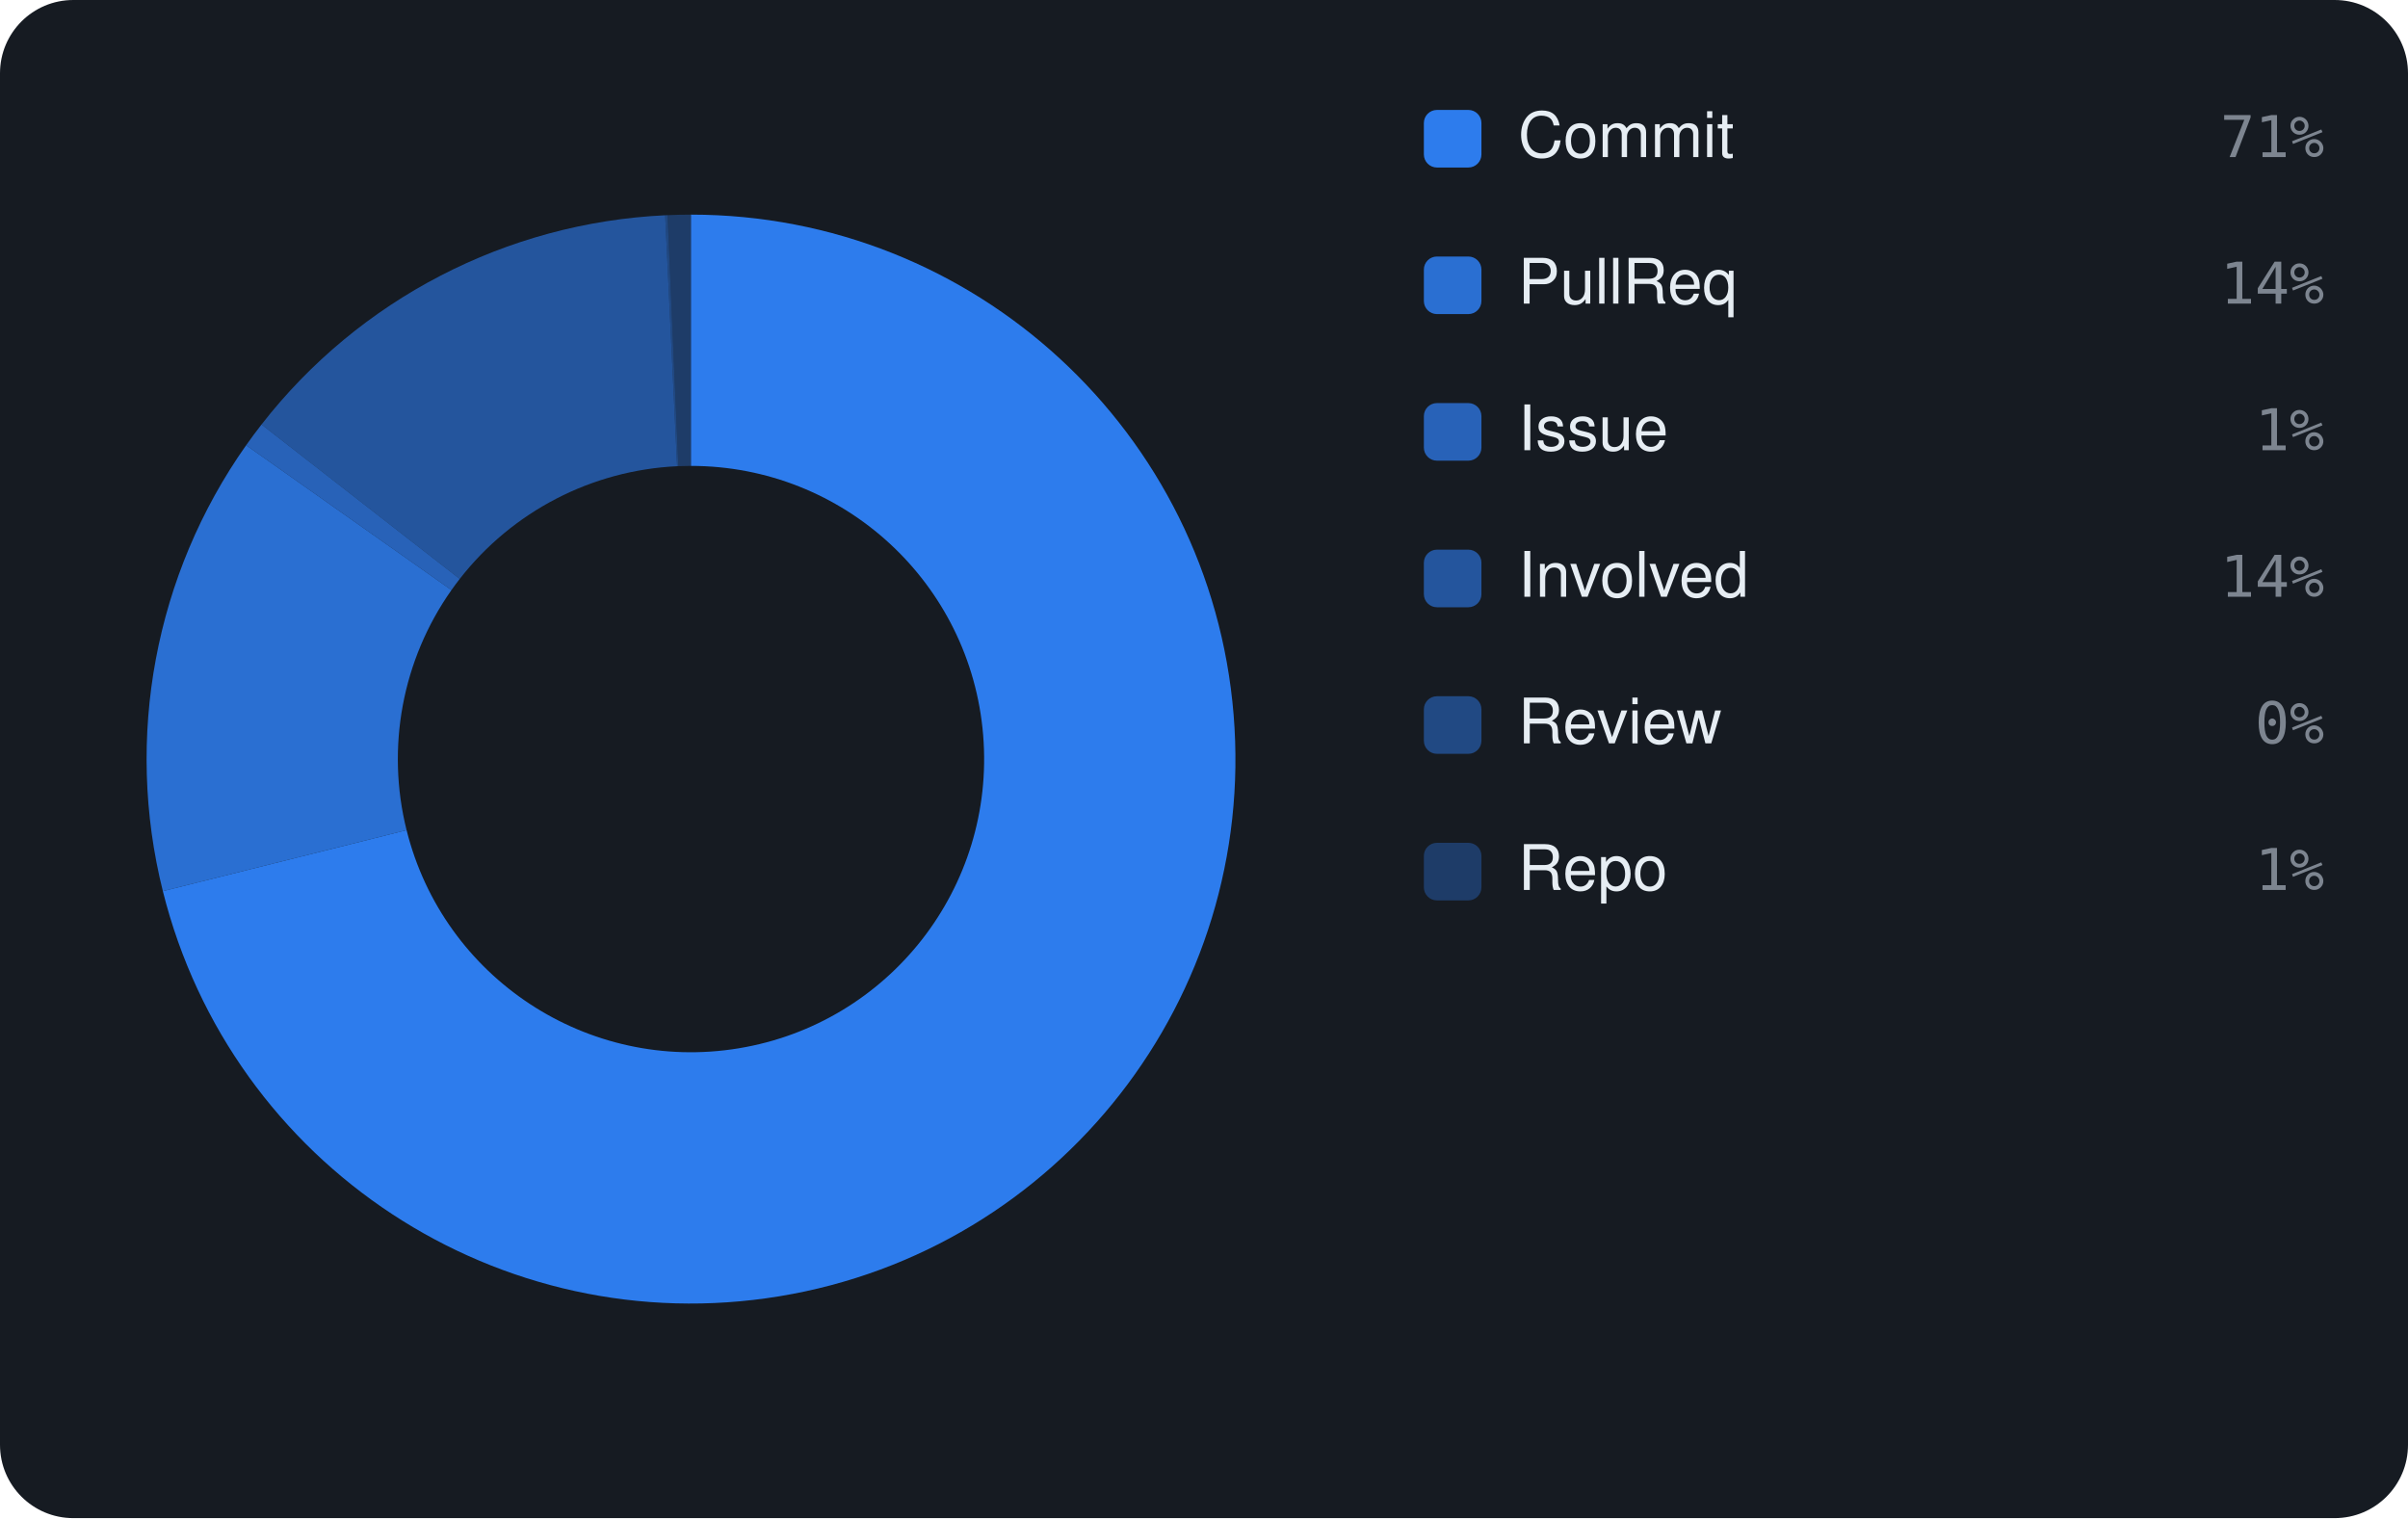
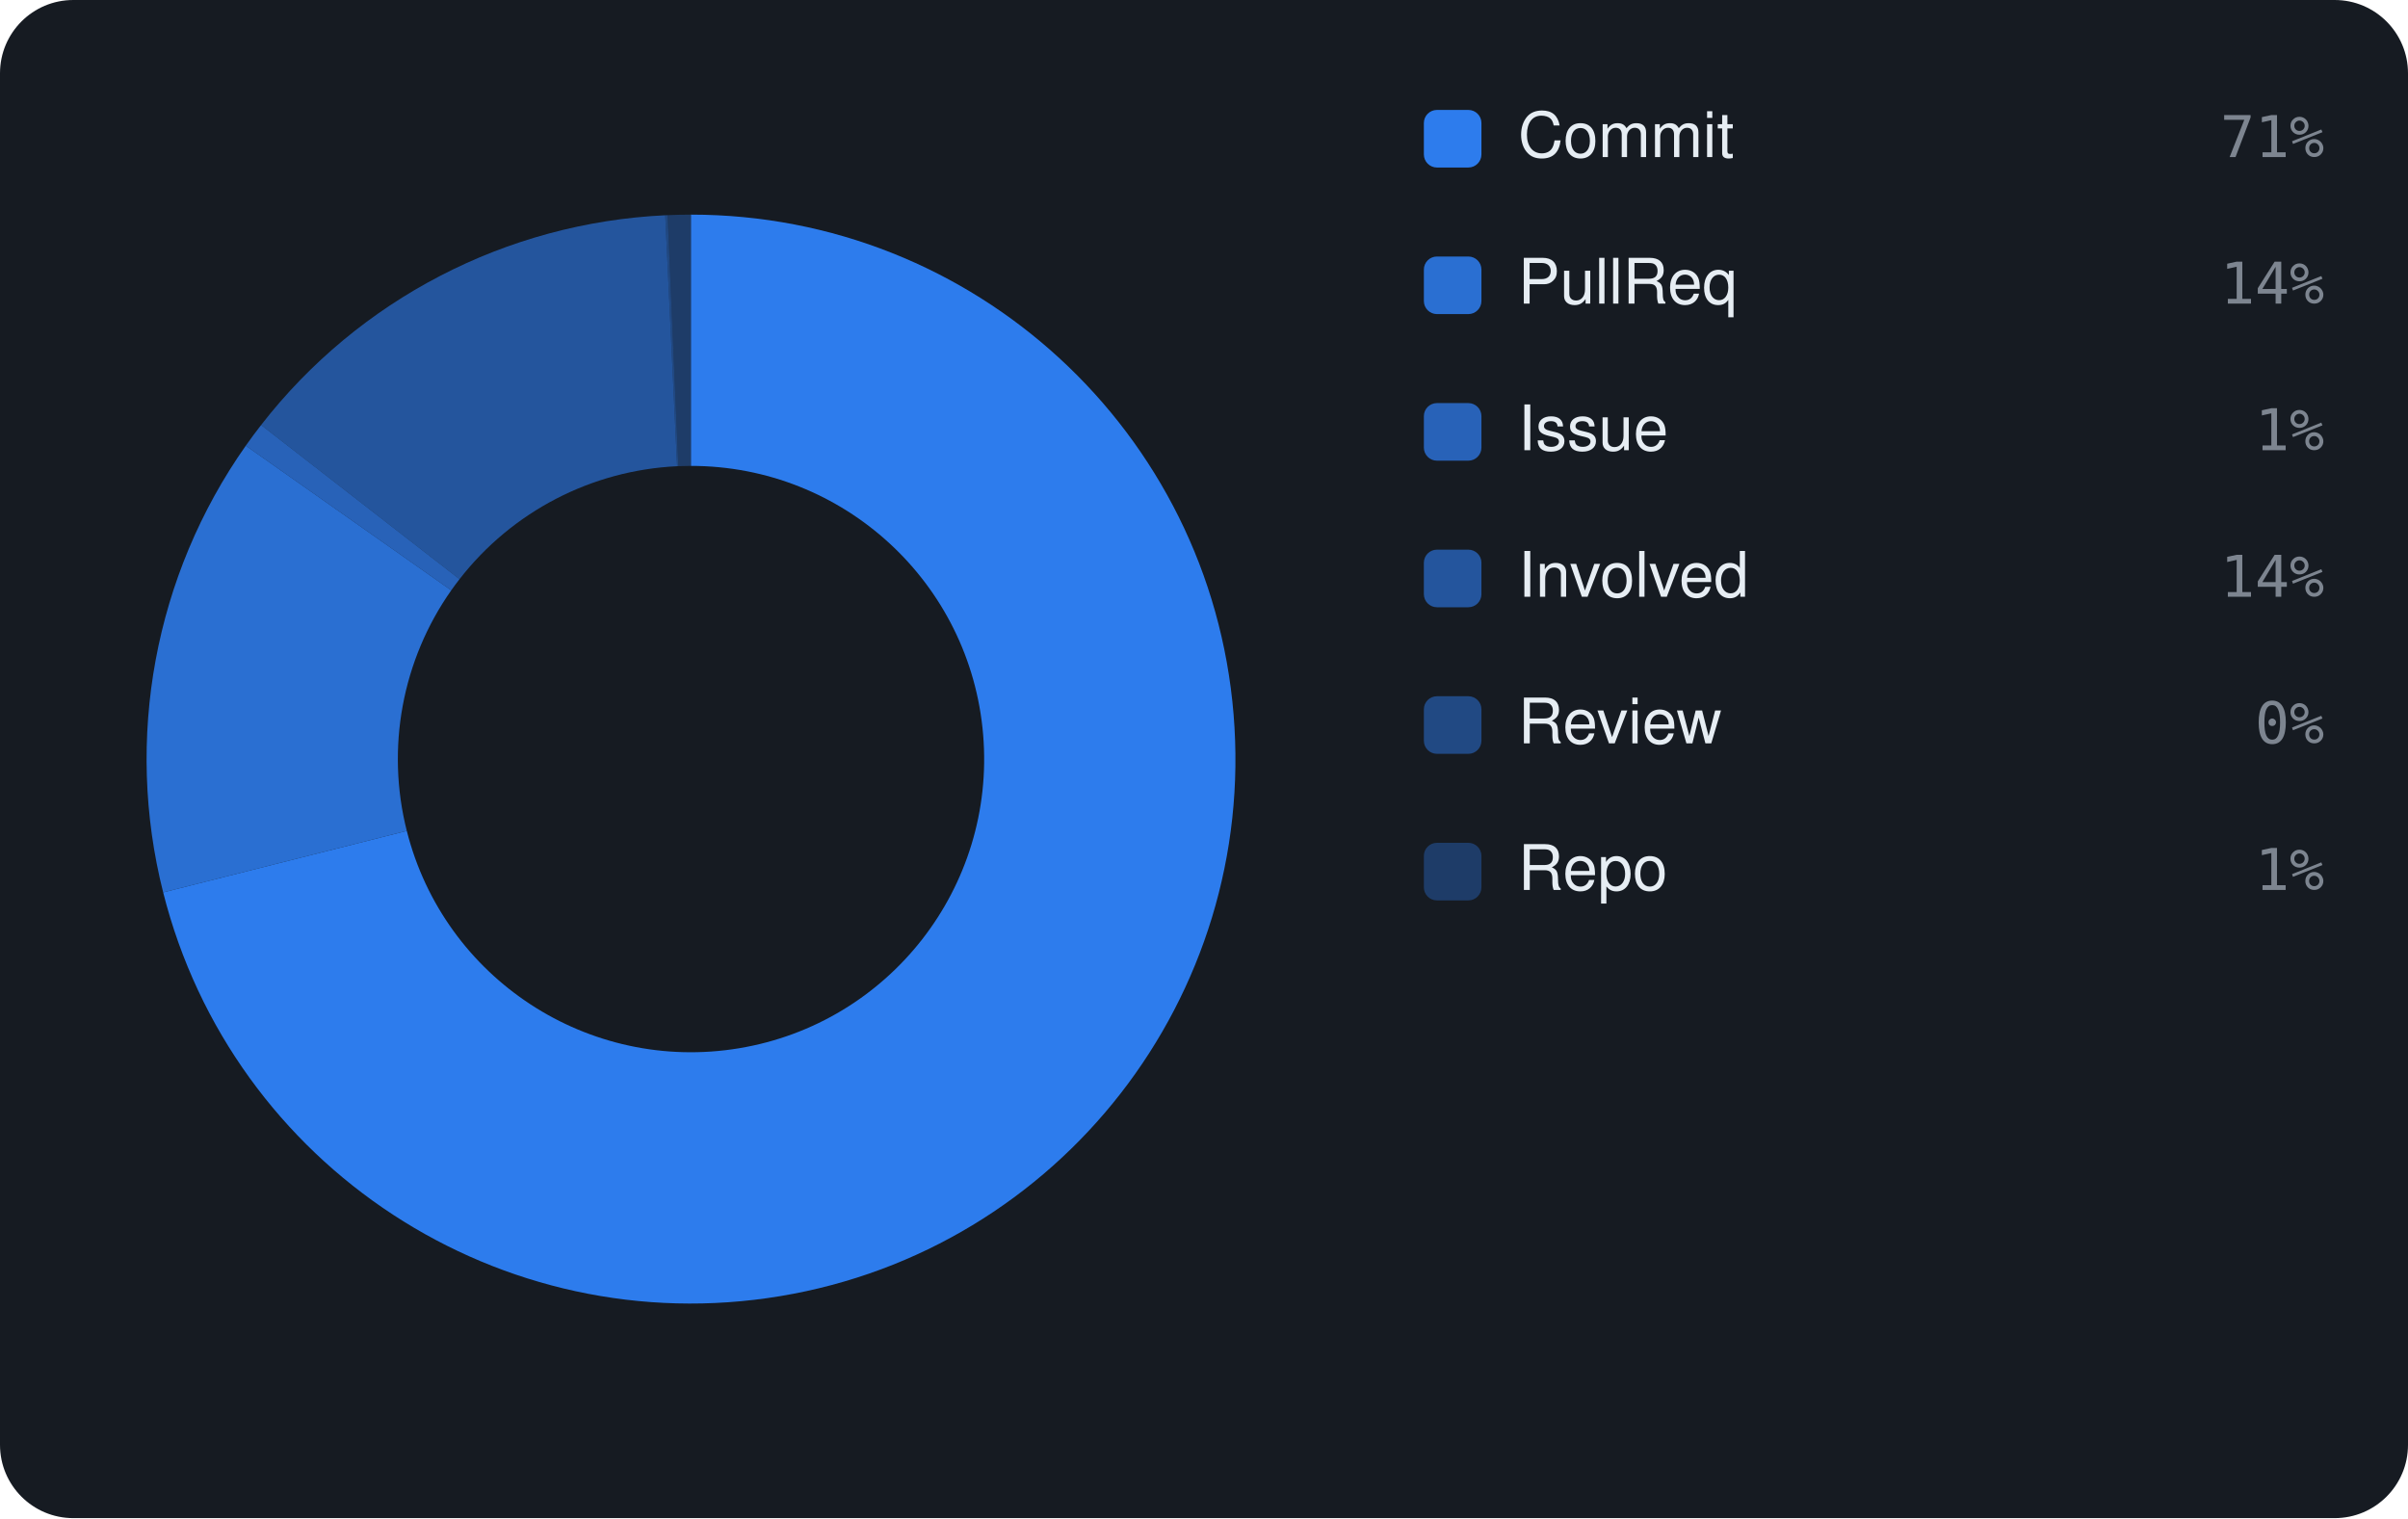
<svg xmlns="http://www.w3.org/2000/svg" viewBox="0 0 460 290" width="460" height="290" font-family="-apple-system,BlinkMacSystemFont,'Segoe UI',Helvetica,Arial,sans-serif">
  <rect width="460" height="290" rx="14" fill="#161b22" />
-   <path d="M132.00 41.00 A104 104 0 1 1 31.11 170.23 L77.67 158.58 A56 56 0 1 0 132.00 89.00 Z" fill="rgba(47,129,247,0.95)" />
-   <path d="M31.11 170.23 A104 104 0 0 1 47.02 85.05 L86.24 112.72 A56 56 0 0 0 77.67 158.58 Z" fill="rgba(47,129,247,0.826)" />
-   <path d="M47.02 85.05 A104 104 0 0 1 49.96 81.09 L87.82 110.59 A56 56 0 0 0 86.24 112.72 Z" fill="rgba(47,129,247,0.702)" />
-   <path d="M49.96 81.09 A104 104 0 0 1 127.07 41.12 L129.35 89.06 A56 56 0 0 0 87.82 110.59 Z" fill="rgba(47,129,247,0.578)" />
-   <path d="M127.07 41.12 A104 104 0 0 1 127.52 41.10 L129.59 89.05 A56 56 0 0 0 129.35 89.06 Z" fill="rgba(47,129,247,0.454)" />
-   <path d="M127.52 41.10 A104 104 0 0 1 132.00 41.00 L132.00 89.00 A56 56 0 0 0 129.59 89.05 Z" fill="rgba(47,129,247,0.33)" />
+   <path d="M132.00 41.00 A104 104 0 1 1 31.17 170.47 L77.71 158.72 A56 56 0 1 0 132.00 89.00 Z" fill="rgba(47,129,247,0.95)" />
+   <path d="M31.17 170.47 A104 104 0 0 1 46.95 85.14 L86.20 112.77 A56 56 0 0 0 77.71 158.72 Z" fill="rgba(47,129,247,0.826)" />
+   <path d="M46.95 85.14 A104 104 0 0 1 49.88 81.19 L87.78 110.64 A56 56 0 0 0 86.20 112.77 Z" fill="rgba(47,129,247,0.702)" />
+   <path d="M49.88 81.19 A104 104 0 0 1 127.08 41.12 L129.35 89.06 A56 56 0 0 0 87.78 110.64 Z" fill="rgba(47,129,247,0.578)" />
+   <path d="M127.08 41.12 A104 104 0 0 1 127.53 41.10 L129.59 89.05 A56 56 0 0 0 129.35 89.06 Z" fill="rgba(47,129,247,0.454)" />
+   <path d="M127.53 41.10 A104 104 0 0 1 132.00 41.00 L132.00 89.00 A56 56 0 0 0 129.59 89.05 Z" fill="rgba(47,129,247,0.33)" />
  <rect x="272" y="21" width="11" height="11" rx="2.5" fill="rgba(47,129,247,0.95)" />
  <text x="290" y="30" font-size="12" fill="#e6edf3">Commit</text>
  <text x="444" y="30" text-anchor="end" font-size="11" font-family="monospace" fill="#7d8590">71%</text>
  <rect x="272" y="49" width="11" height="11" rx="2.5" fill="rgba(47,129,247,0.826)" />
  <text x="290" y="58" font-size="12" fill="#e6edf3">PullReq</text>
  <text x="444" y="58" text-anchor="end" font-size="11" font-family="monospace" fill="#7d8590">14%</text>
  <rect x="272" y="77" width="11" height="11" rx="2.5" fill="rgba(47,129,247,0.702)" />
  <text x="290" y="86" font-size="12" fill="#e6edf3">Issue</text>
  <text x="444" y="86" text-anchor="end" font-size="11" font-family="monospace" fill="#7d8590">1%</text>
  <rect x="272" y="105" width="11" height="11" rx="2.5" fill="rgba(47,129,247,0.578)" />
  <text x="290" y="114" font-size="12" fill="#e6edf3">Involved</text>
  <text x="444" y="114" text-anchor="end" font-size="11" font-family="monospace" fill="#7d8590">14%</text>
  <rect x="272" y="133" width="11" height="11" rx="2.5" fill="rgba(47,129,247,0.454)" />
  <text x="290" y="142" font-size="12" fill="#e6edf3">Review</text>
  <text x="444" y="142" text-anchor="end" font-size="11" font-family="monospace" fill="#7d8590">0%</text>
  <rect x="272" y="161" width="11" height="11" rx="2.5" fill="rgba(47,129,247,0.33)" />
  <text x="290" y="170" font-size="12" fill="#e6edf3">Repo</text>
  <text x="444" y="170" text-anchor="end" font-size="11" font-family="monospace" fill="#7d8590">1%</text>
</svg>
